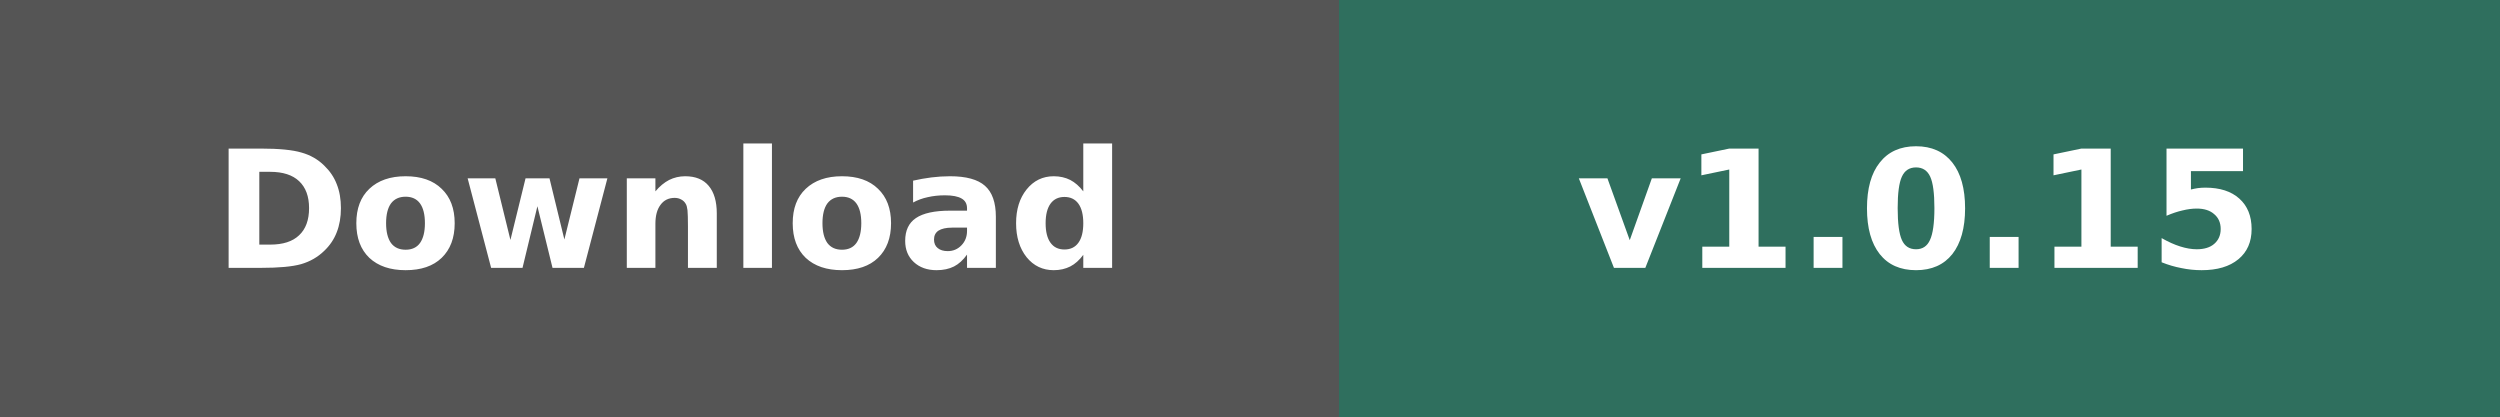
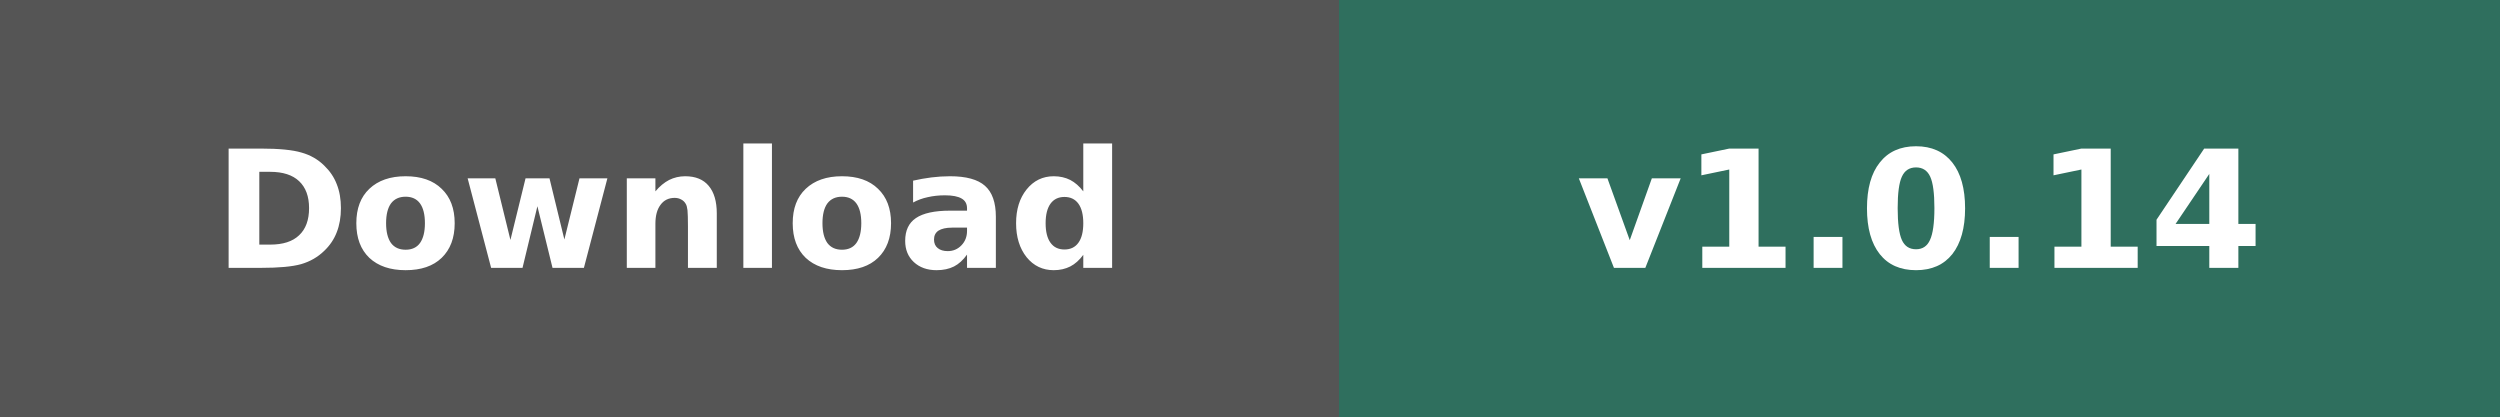
- <svg xmlns="http://www.w3.org/2000/svg" width="168" height="28" role="img" aria-label="Download v1.0.15">
+ <svg xmlns="http://www.w3.org/2000/svg" width="168" height="28" role="img" aria-label="Download v1.0.14">
  <g shape-rendering="crispEdges">
    <rect width="90" height="28" fill="#555" />
    <rect x="90" width="78" height="28" fill="#2f6f5e" />
  </g>
  <g fill="#fff" text-anchor="middle" font-family="Verdana,Geneva,DejaVu Sans,sans-serif" font-size="11" font-weight="700">
    <text x="45" y="18">Download</text>
-     <text x="129" y="18">v1.0.15</text>
+     <text x="129" y="18">v1.0.14</text>
  </g>
</svg>
